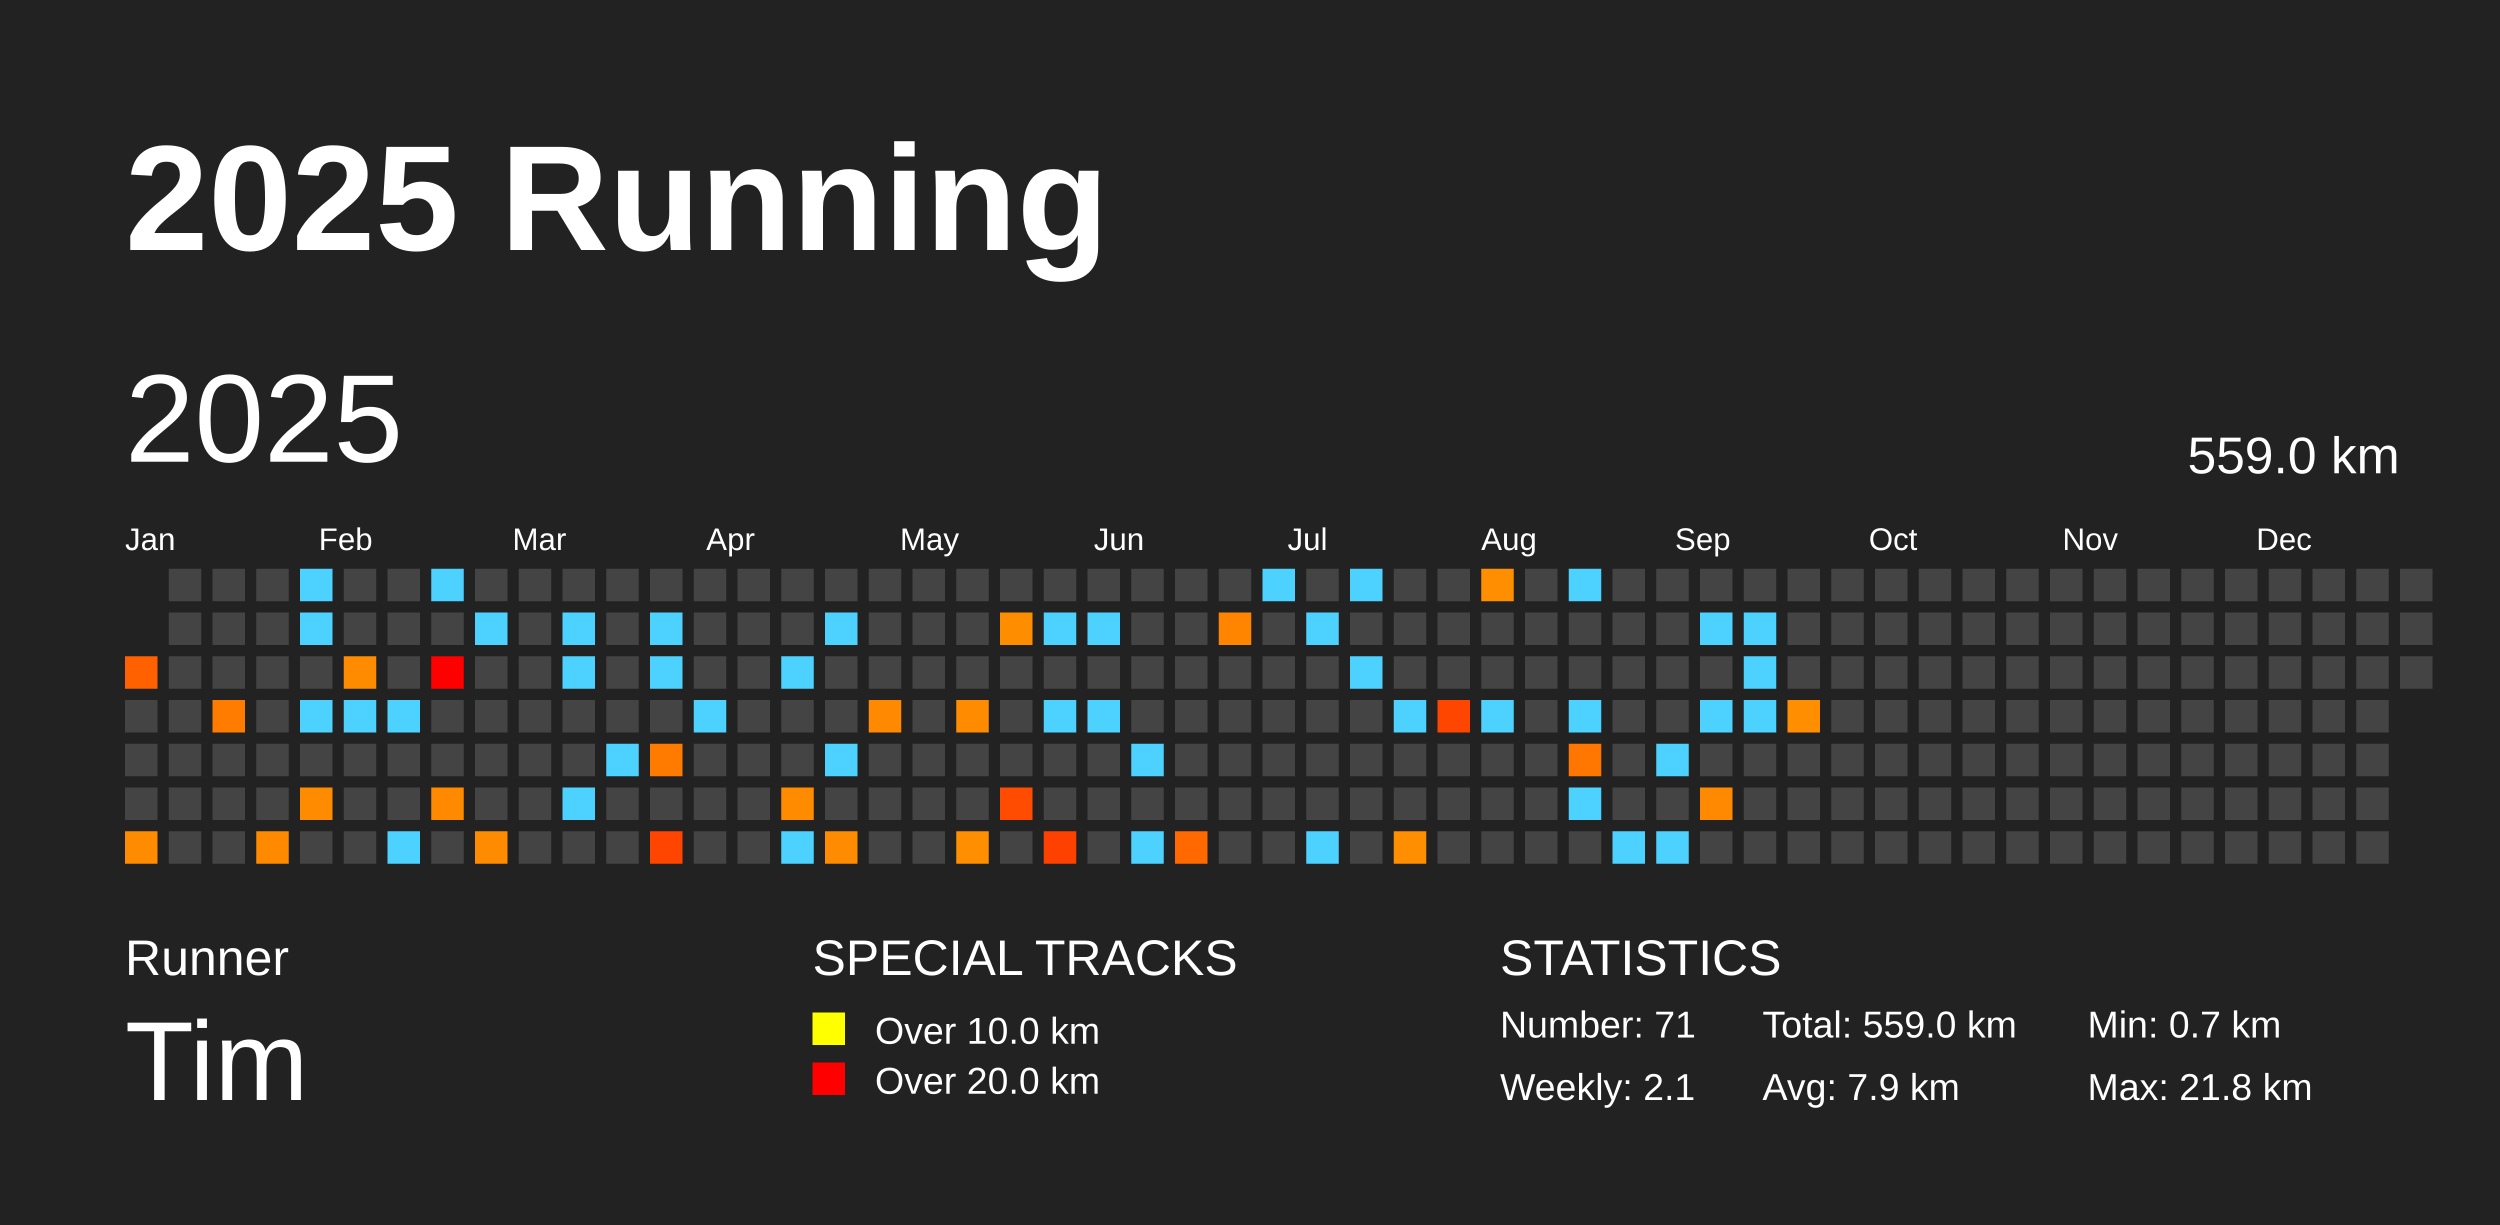
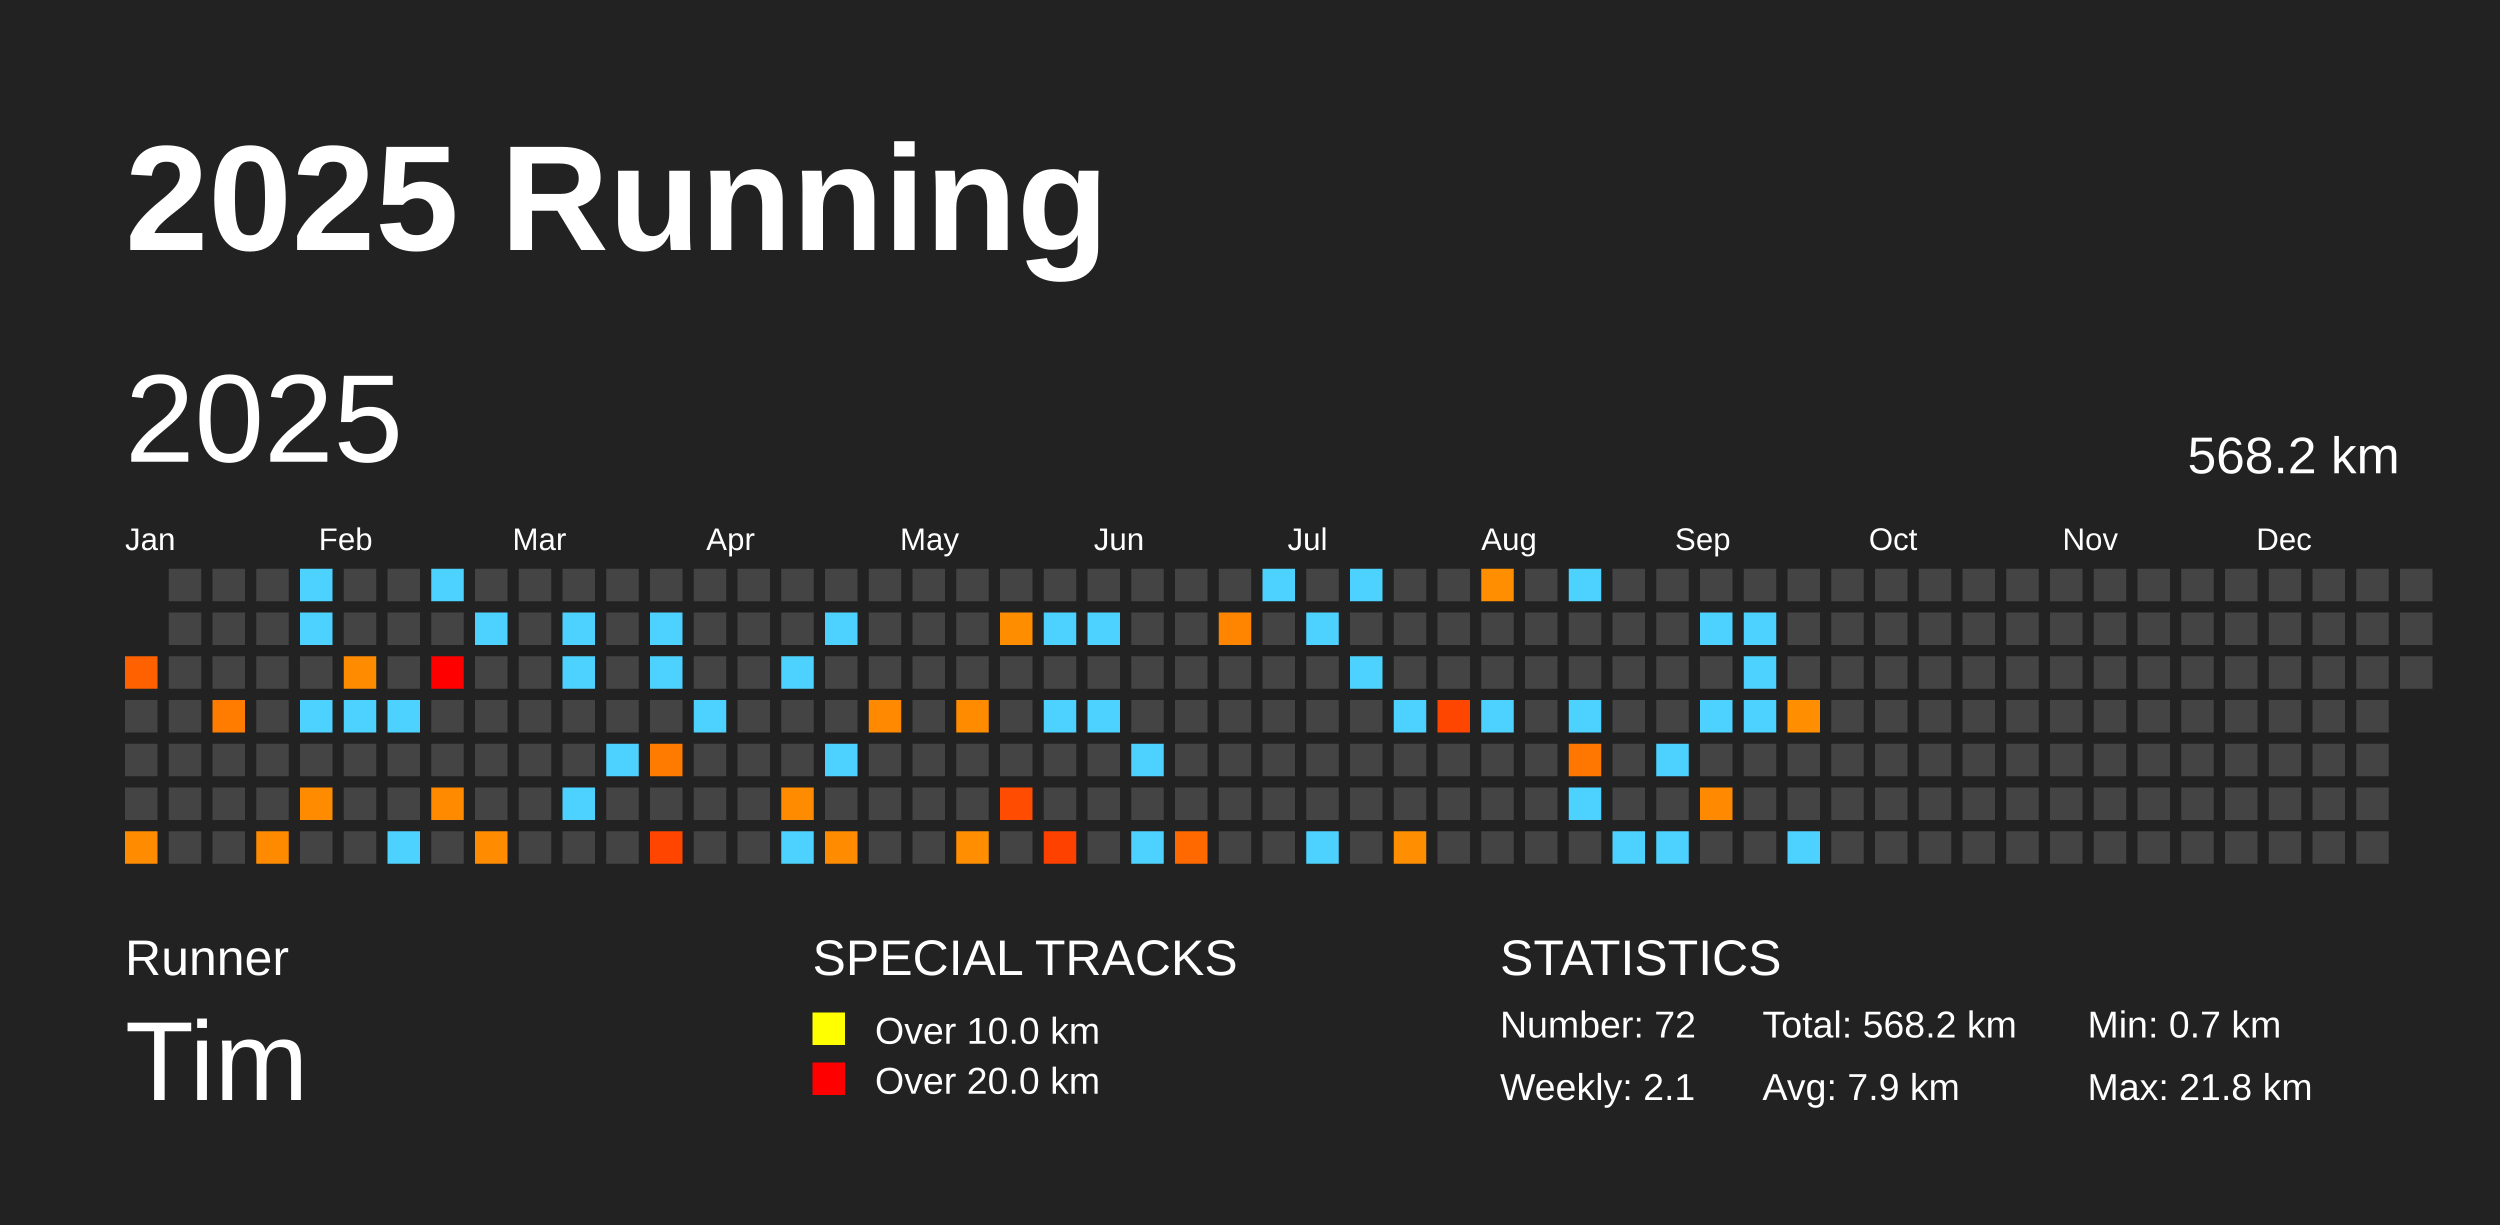
<svg xmlns="http://www.w3.org/2000/svg" baseProfile="full" height="98mm" version="1.1" viewBox="0,0,200,98" width="200mm">
  <defs />
  <rect fill="#222222" height="98" width="200" x="0" y="0" />
  <text fill="#FFFFFF" style="font-size:12px; font-family:Arial; font-weight:bold;" x="10" y="20">2025 Running</text>
  <text fill="#FFFFFF" style="font-size:4px; font-family:Arial" x="10" y="78">Runner</text>
  <text fill="#FFFFFF" style="font-size:9px; font-family:Arial" x="10" y="88">Tim</text>
  <text fill="#FFFFFF" style="font-size:4px; font-family:Arial" x="65" y="78">SPECIAL TRACKS</text>
  <rect fill="yellow" height="2.6" width="2.6" x="65" y="81" />
  <text fill="#FFFFFF" style="font-size:3px; font-family:Arial" x="70" y="83.5">Over 10.0 km</text>
  <rect fill="red" height="2.6" width="2.6" x="65" y="85" />
  <text fill="#FFFFFF" style="font-size:3px; font-family:Arial" x="70" y="87.5">Over 20.0 km</text>
  <text fill="#FFFFFF" style="font-size:4px; font-family:Arial" x="120" y="78">STATISTICS</text>
-   <text fill="#FFFFFF" style="font-size:3px; font-family:Arial" x="120" y="83">Number: 71</text>
+   <text fill="#FFFFFF" style="font-size:3px; font-family:Arial" x="120" y="83">Number: 72</text>
  <text fill="#FFFFFF" style="font-size:3px; font-family:Arial" x="120" y="88">Weekly: 2.1</text>
-   <text fill="#FFFFFF" style="font-size:3px; font-family:Arial" x="141" y="83">Total: 559.0 km</text>
+   <text fill="#FFFFFF" style="font-size:3px; font-family:Arial" x="141" y="83">Total: 568.2 km</text>
  <text fill="#FFFFFF" style="font-size:3px; font-family:Arial" x="141" y="88">Avg: 7.9 km</text>
  <text fill="#FFFFFF" style="font-size:3px; font-family:Arial" x="167" y="83">Min: 0.7 km</text>
  <text fill="#FFFFFF" style="font-size:3px; font-family:Arial" x="167" y="88">Max: 21.8 km</text>
  <text dominant-baseline="hanging" fill="#FFFFFF" style="font-size:10.0px; font-family:Arial;" x="10" y="30">2025</text>
-   <text dominant-baseline="hanging" fill="#FFFFFF" style="font-size:4.125px; font-family:Arial;" x="175" y="35">559.0 km</text>
+   <text dominant-baseline="hanging" fill="#FFFFFF" style="font-size:4.125px; font-family:Arial;" x="175" y="35">568.2 km</text>
  <text fill="#FFFFFF" style="font-size:2.5px; font-family:Arial" x="10.0" y="44">Jan</text>
  <text fill="#FFFFFF" style="font-size:2.5px; font-family:Arial" x="25.5" y="44">Feb</text>
  <text fill="#FFFFFF" style="font-size:2.5px; font-family:Arial" x="41.0" y="44">Mar</text>
  <text fill="#FFFFFF" style="font-size:2.5px; font-family:Arial" x="56.5" y="44">Apr</text>
  <text fill="#FFFFFF" style="font-size:2.5px; font-family:Arial" x="72.0" y="44">May</text>
  <text fill="#FFFFFF" style="font-size:2.5px; font-family:Arial" x="87.5" y="44">Jun</text>
  <text fill="#FFFFFF" style="font-size:2.5px; font-family:Arial" x="103.0" y="44">Jul</text>
  <text fill="#FFFFFF" style="font-size:2.5px; font-family:Arial" x="118.5" y="44">Aug</text>
  <text fill="#FFFFFF" style="font-size:2.5px; font-family:Arial" x="134.0" y="44">Sep</text>
  <text fill="#FFFFFF" style="font-size:2.5px; font-family:Arial" x="149.5" y="44">Oct</text>
  <text fill="#FFFFFF" style="font-size:2.5px; font-family:Arial" x="165.0" y="44">Nov</text>
  <text fill="#FFFFFF" style="font-size:2.5px; font-family:Arial" x="180.5" y="44">Dec</text>
  <rect fill="#ff6100" height="2.6" width="2.6" x="10.0" y="52.5" />
  <rect fill="#444444" height="2.6" width="2.6" x="10.0" y="56.0" />
  <rect fill="#444444" height="2.6" width="2.6" x="10.0" y="59.5" />
  <rect fill="#444444" height="2.6" width="2.6" x="10.0" y="63.0" />
  <rect fill="#ff8b00" height="2.6" width="2.6" x="10.0" y="66.5" />
  <rect fill="#444444" height="2.6" width="2.6" x="13.5" y="45.5" />
  <rect fill="#444444" height="2.6" width="2.6" x="13.5" y="49.0" />
  <rect fill="#444444" height="2.6" width="2.6" x="13.5" y="52.5" />
  <rect fill="#444444" height="2.6" width="2.6" x="13.5" y="56.0" />
  <rect fill="#444444" height="2.6" width="2.6" x="13.5" y="59.5" />
  <rect fill="#444444" height="2.6" width="2.6" x="13.5" y="63.0" />
  <rect fill="#444444" height="2.6" width="2.6" x="13.5" y="66.5" />
  <rect fill="#444444" height="2.6" width="2.6" x="17.0" y="45.5" />
  <rect fill="#444444" height="2.6" width="2.6" x="17.0" y="49.0" />
  <rect fill="#444444" height="2.6" width="2.6" x="17.0" y="52.5" />
  <rect fill="#ff7c00" height="2.6" width="2.6" x="17.0" y="56.0" />
  <rect fill="#444444" height="2.6" width="2.6" x="17.0" y="59.5" />
  <rect fill="#444444" height="2.6" width="2.6" x="17.0" y="63.0" />
  <rect fill="#444444" height="2.6" width="2.6" x="17.0" y="66.5" />
  <rect fill="#444444" height="2.6" width="2.6" x="20.5" y="45.5" />
  <rect fill="#444444" height="2.6" width="2.6" x="20.5" y="49.0" />
  <rect fill="#444444" height="2.6" width="2.6" x="20.5" y="52.5" />
  <rect fill="#444444" height="2.6" width="2.6" x="20.5" y="56.0" />
  <rect fill="#444444" height="2.6" width="2.6" x="20.5" y="59.5" />
  <rect fill="#444444" height="2.6" width="2.6" x="20.5" y="63.0" />
  <rect fill="#ff8a00" height="2.6" width="2.6" x="20.5" y="66.5" />
  <rect fill="#4dd2ff" height="2.6" width="2.6" x="24.0" y="45.5" />
  <rect fill="#4dd2ff" height="2.6" width="2.6" x="24.0" y="49.0" />
  <rect fill="#444444" height="2.6" width="2.6" x="24.0" y="52.5" />
  <rect fill="#4dd2ff" height="2.6" width="2.6" x="24.0" y="56.0" />
  <rect fill="#444444" height="2.6" width="2.6" x="24.0" y="59.5" />
  <rect fill="#ff8b00" height="2.6" width="2.6" x="24.0" y="63.0" />
  <rect fill="#444444" height="2.6" width="2.6" x="24.0" y="66.5" />
  <rect fill="#444444" height="2.6" width="2.6" x="27.5" y="45.5" />
  <rect fill="#444444" height="2.6" width="2.6" x="27.5" y="49.0" />
  <rect fill="#ff8c00" height="2.6" width="2.6" x="27.5" y="52.5" />
  <rect fill="#4dd2ff" height="2.6" width="2.6" x="27.5" y="56.0" />
  <rect fill="#444444" height="2.6" width="2.6" x="27.5" y="59.5" />
  <rect fill="#444444" height="2.6" width="2.6" x="27.5" y="63.0" />
  <rect fill="#444444" height="2.6" width="2.6" x="27.5" y="66.5" />
  <rect fill="#444444" height="2.6" width="2.6" x="31.0" y="45.5" />
  <rect fill="#444444" height="2.6" width="2.6" x="31.0" y="49.0" />
  <rect fill="#444444" height="2.6" width="2.6" x="31.0" y="52.5" />
  <rect fill="#4dd2ff" height="2.6" width="2.6" x="31.0" y="56.0" />
  <rect fill="#444444" height="2.6" width="2.6" x="31.0" y="59.5" />
  <rect fill="#444444" height="2.6" width="2.6" x="31.0" y="63.0" />
  <rect fill="#4dd2ff" height="2.6" width="2.6" x="31.0" y="66.5" />
  <rect fill="#4dd2ff" height="2.6" width="2.6" x="34.5" y="45.5" />
  <rect fill="#444444" height="2.6" width="2.6" x="34.5" y="49.0" />
  <rect fill="red" height="2.6" width="2.6" x="34.5" y="52.5" />
  <rect fill="#444444" height="2.6" width="2.6" x="34.5" y="56.0" />
  <rect fill="#444444" height="2.6" width="2.6" x="34.5" y="59.5" />
  <rect fill="#ff8a00" height="2.6" width="2.6" x="34.5" y="63.0" />
  <rect fill="#444444" height="2.6" width="2.6" x="34.5" y="66.5" />
  <rect fill="#444444" height="2.6" width="2.6" x="38.0" y="45.5" />
  <rect fill="#4dd2ff" height="2.6" width="2.6" x="38.0" y="49.0" />
  <rect fill="#444444" height="2.6" width="2.6" x="38.0" y="52.5" />
  <rect fill="#444444" height="2.6" width="2.6" x="38.0" y="56.0" />
  <rect fill="#444444" height="2.6" width="2.6" x="38.0" y="59.5" />
  <rect fill="#444444" height="2.6" width="2.6" x="38.0" y="63.0" />
  <rect fill="#ff8b00" height="2.6" width="2.6" x="38.0" y="66.5" />
  <rect fill="#444444" height="2.6" width="2.6" x="41.5" y="45.5" />
  <rect fill="#444444" height="2.6" width="2.6" x="41.5" y="49.0" />
  <rect fill="#444444" height="2.6" width="2.6" x="41.5" y="52.5" />
  <rect fill="#444444" height="2.6" width="2.6" x="41.5" y="56.0" />
  <rect fill="#444444" height="2.6" width="2.6" x="41.5" y="59.5" />
  <rect fill="#444444" height="2.6" width="2.6" x="41.5" y="63.0" />
  <rect fill="#444444" height="2.6" width="2.6" x="41.5" y="66.5" />
  <rect fill="#444444" height="2.6" width="2.6" x="45.0" y="45.5" />
  <rect fill="#4dd2ff" height="2.6" width="2.6" x="45.0" y="49.0" />
  <rect fill="#4dd2ff" height="2.6" width="2.6" x="45.0" y="52.5" />
  <rect fill="#444444" height="2.6" width="2.6" x="45.0" y="56.0" />
  <rect fill="#444444" height="2.6" width="2.6" x="45.0" y="59.5" />
  <rect fill="#4dd2ff" height="2.6" width="2.6" x="45.0" y="63.0" />
  <rect fill="#444444" height="2.6" width="2.6" x="45.0" y="66.5" />
  <rect fill="#444444" height="2.6" width="2.6" x="48.5" y="45.5" />
  <rect fill="#444444" height="2.6" width="2.6" x="48.5" y="49.0" />
  <rect fill="#444444" height="2.6" width="2.6" x="48.5" y="52.5" />
  <rect fill="#444444" height="2.6" width="2.6" x="48.5" y="56.0" />
  <rect fill="#4dd2ff" height="2.6" width="2.6" x="48.5" y="59.5" />
  <rect fill="#444444" height="2.6" width="2.6" x="48.5" y="63.0" />
  <rect fill="#444444" height="2.6" width="2.6" x="48.5" y="66.5" />
  <rect fill="#444444" height="2.6" width="2.6" x="52.0" y="45.5" />
  <rect fill="#4dd2ff" height="2.6" width="2.6" x="52.0" y="49.0" />
  <rect fill="#4dd2ff" height="2.6" width="2.6" x="52.0" y="52.5" />
  <rect fill="#444444" height="2.6" width="2.6" x="52.0" y="56.0" />
  <rect fill="#ff7b00" height="2.6" width="2.6" x="52.0" y="59.5" />
  <rect fill="#444444" height="2.6" width="2.6" x="52.0" y="63.0" />
  <rect fill="#ff4500" height="2.6" width="2.6" x="52.0" y="66.5" />
  <rect fill="#444444" height="2.6" width="2.6" x="55.5" y="45.5" />
  <rect fill="#444444" height="2.6" width="2.6" x="55.5" y="49.0" />
  <rect fill="#444444" height="2.6" width="2.6" x="55.5" y="52.5" />
  <rect fill="#4dd2ff" height="2.6" width="2.6" x="55.5" y="56.0" />
  <rect fill="#444444" height="2.6" width="2.6" x="55.5" y="59.5" />
  <rect fill="#444444" height="2.6" width="2.6" x="55.5" y="63.0" />
  <rect fill="#444444" height="2.6" width="2.6" x="55.5" y="66.5" />
  <rect fill="#444444" height="2.6" width="2.6" x="59.0" y="45.5" />
  <rect fill="#444444" height="2.6" width="2.6" x="59.0" y="49.0" />
  <rect fill="#444444" height="2.6" width="2.6" x="59.0" y="52.5" />
  <rect fill="#444444" height="2.6" width="2.6" x="59.0" y="56.0" />
  <rect fill="#444444" height="2.6" width="2.6" x="59.0" y="59.5" />
  <rect fill="#444444" height="2.6" width="2.6" x="59.0" y="63.0" />
  <rect fill="#444444" height="2.6" width="2.6" x="59.0" y="66.5" />
  <rect fill="#444444" height="2.6" width="2.6" x="62.5" y="45.5" />
  <rect fill="#444444" height="2.6" width="2.6" x="62.5" y="49.0" />
  <rect fill="#4dd2ff" height="2.6" width="2.6" x="62.5" y="52.5" />
  <rect fill="#444444" height="2.6" width="2.6" x="62.5" y="56.0" />
  <rect fill="#444444" height="2.6" width="2.6" x="62.5" y="59.5" />
  <rect fill="#ff8b00" height="2.6" width="2.6" x="62.5" y="63.0" />
  <rect fill="#4dd2ff" height="2.6" width="2.6" x="62.5" y="66.5" />
  <rect fill="#444444" height="2.6" width="2.6" x="66.0" y="45.5" />
  <rect fill="#4dd2ff" height="2.6" width="2.6" x="66.0" y="49.0" />
  <rect fill="#444444" height="2.6" width="2.6" x="66.0" y="52.5" />
  <rect fill="#444444" height="2.6" width="2.6" x="66.0" y="56.0" />
  <rect fill="#4dd2ff" height="2.6" width="2.6" x="66.0" y="59.5" />
  <rect fill="#444444" height="2.6" width="2.6" x="66.0" y="63.0" />
  <rect fill="#ff8b00" height="2.6" width="2.6" x="66.0" y="66.5" />
  <rect fill="#444444" height="2.6" width="2.6" x="69.5" y="45.5" />
  <rect fill="#444444" height="2.6" width="2.6" x="69.5" y="49.0" />
  <rect fill="#444444" height="2.6" width="2.6" x="69.5" y="52.5" />
  <rect fill="#ff8900" height="2.6" width="2.6" x="69.5" y="56.0" />
  <rect fill="#444444" height="2.6" width="2.6" x="69.5" y="59.5" />
  <rect fill="#444444" height="2.6" width="2.6" x="69.5" y="63.0" />
  <rect fill="#444444" height="2.6" width="2.6" x="69.5" y="66.5" />
  <rect fill="#444444" height="2.6" width="2.6" x="73.0" y="45.5" />
  <rect fill="#444444" height="2.6" width="2.6" x="73.0" y="49.0" />
  <rect fill="#444444" height="2.6" width="2.6" x="73.0" y="52.5" />
  <rect fill="#444444" height="2.6" width="2.6" x="73.0" y="56.0" />
  <rect fill="#444444" height="2.6" width="2.6" x="73.0" y="59.5" />
  <rect fill="#444444" height="2.6" width="2.6" x="73.0" y="63.0" />
  <rect fill="#444444" height="2.6" width="2.6" x="73.0" y="66.5" />
  <rect fill="#444444" height="2.6" width="2.6" x="76.5" y="45.5" />
  <rect fill="#444444" height="2.6" width="2.6" x="76.5" y="49.0" />
  <rect fill="#444444" height="2.6" width="2.6" x="76.5" y="52.5" />
  <rect fill="#ff8b00" height="2.6" width="2.6" x="76.5" y="56.0" />
  <rect fill="#444444" height="2.6" width="2.6" x="76.5" y="59.5" />
  <rect fill="#444444" height="2.6" width="2.6" x="76.5" y="63.0" />
  <rect fill="#ff8e00" height="2.6" width="2.6" x="76.5" y="66.5" />
  <rect fill="#444444" height="2.6" width="2.6" x="80.0" y="45.5" />
  <rect fill="#ff8d00" height="2.6" width="2.6" x="80.0" y="49.0" />
  <rect fill="#444444" height="2.6" width="2.6" x="80.0" y="52.5" />
  <rect fill="#444444" height="2.6" width="2.6" x="80.0" y="56.0" />
  <rect fill="#444444" height="2.6" width="2.6" x="80.0" y="59.5" />
  <rect fill="#ff4c00" height="2.6" width="2.6" x="80.0" y="63.0" />
  <rect fill="#444444" height="2.6" width="2.6" x="80.0" y="66.5" />
  <rect fill="#444444" height="2.6" width="2.6" x="83.5" y="45.5" />
  <rect fill="#4dd2ff" height="2.6" width="2.6" x="83.5" y="49.0" />
  <rect fill="#444444" height="2.6" width="2.6" x="83.5" y="52.5" />
  <rect fill="#4dd2ff" height="2.6" width="2.6" x="83.5" y="56.0" />
  <rect fill="#444444" height="2.6" width="2.6" x="83.5" y="59.5" />
  <rect fill="#444444" height="2.6" width="2.6" x="83.5" y="63.0" />
  <rect fill="#ff4100" height="2.6" width="2.6" x="83.5" y="66.5" />
  <rect fill="#444444" height="2.6" width="2.6" x="87.0" y="45.5" />
  <rect fill="#4dd2ff" height="2.6" width="2.6" x="87.0" y="49.0" />
  <rect fill="#444444" height="2.6" width="2.6" x="87.0" y="52.5" />
  <rect fill="#4dd2ff" height="2.6" width="2.6" x="87.0" y="56.0" />
  <rect fill="#444444" height="2.6" width="2.6" x="87.0" y="59.5" />
  <rect fill="#444444" height="2.6" width="2.6" x="87.0" y="63.0" />
  <rect fill="#444444" height="2.6" width="2.6" x="87.0" y="66.5" />
  <rect fill="#444444" height="2.6" width="2.6" x="90.5" y="45.5" />
  <rect fill="#444444" height="2.6" width="2.6" x="90.5" y="49.0" />
  <rect fill="#444444" height="2.6" width="2.6" x="90.5" y="52.5" />
  <rect fill="#444444" height="2.6" width="2.6" x="90.5" y="56.0" />
  <rect fill="#4dd2ff" height="2.6" width="2.6" x="90.5" y="59.5" />
  <rect fill="#444444" height="2.6" width="2.6" x="90.5" y="63.0" />
  <rect fill="#4dd2ff" height="2.6" width="2.6" x="90.5" y="66.5" />
  <rect fill="#444444" height="2.6" width="2.6" x="94.0" y="45.5" />
  <rect fill="#444444" height="2.6" width="2.6" x="94.0" y="49.0" />
  <rect fill="#444444" height="2.6" width="2.6" x="94.0" y="52.5" />
  <rect fill="#444444" height="2.6" width="2.6" x="94.0" y="56.0" />
  <rect fill="#444444" height="2.6" width="2.6" x="94.0" y="59.5" />
  <rect fill="#444444" height="2.6" width="2.6" x="94.0" y="63.0" />
  <rect fill="#ff6900" height="2.6" width="2.6" x="94.0" y="66.5" />
  <rect fill="#444444" height="2.6" width="2.6" x="97.5" y="45.5" />
  <rect fill="#ff8500" height="2.6" width="2.6" x="97.5" y="49.0" />
  <rect fill="#444444" height="2.6" width="2.6" x="97.5" y="52.5" />
  <rect fill="#444444" height="2.6" width="2.6" x="97.5" y="56.0" />
  <rect fill="#444444" height="2.6" width="2.6" x="97.5" y="59.5" />
  <rect fill="#444444" height="2.6" width="2.6" x="97.5" y="63.0" />
  <rect fill="#444444" height="2.6" width="2.6" x="97.5" y="66.5" />
  <rect fill="#4dd2ff" height="2.6" width="2.6" x="101.0" y="45.5" />
  <rect fill="#444444" height="2.6" width="2.6" x="101.0" y="49.0" />
  <rect fill="#444444" height="2.6" width="2.6" x="101.0" y="52.5" />
  <rect fill="#444444" height="2.6" width="2.6" x="101.0" y="56.0" />
  <rect fill="#444444" height="2.6" width="2.6" x="101.0" y="59.5" />
  <rect fill="#444444" height="2.6" width="2.6" x="101.0" y="63.0" />
  <rect fill="#444444" height="2.6" width="2.6" x="101.0" y="66.5" />
  <rect fill="#444444" height="2.6" width="2.6" x="104.5" y="45.5" />
  <rect fill="#4dd2ff" height="2.6" width="2.6" x="104.5" y="49.0" />
  <rect fill="#444444" height="2.6" width="2.6" x="104.5" y="52.5" />
  <rect fill="#444444" height="2.6" width="2.6" x="104.5" y="56.0" />
  <rect fill="#444444" height="2.6" width="2.6" x="104.5" y="59.5" />
  <rect fill="#444444" height="2.6" width="2.6" x="104.5" y="63.0" />
  <rect fill="#4dd2ff" height="2.6" width="2.6" x="104.5" y="66.5" />
  <rect fill="#4dd2ff" height="2.6" width="2.6" x="108.0" y="45.5" />
  <rect fill="#444444" height="2.6" width="2.6" x="108.0" y="49.0" />
  <rect fill="#4dd2ff" height="2.6" width="2.6" x="108.0" y="52.5" />
  <rect fill="#444444" height="2.6" width="2.6" x="108.0" y="56.0" />
  <rect fill="#444444" height="2.6" width="2.6" x="108.0" y="59.5" />
  <rect fill="#444444" height="2.6" width="2.6" x="108.0" y="63.0" />
  <rect fill="#444444" height="2.6" width="2.6" x="108.0" y="66.5" />
  <rect fill="#444444" height="2.6" width="2.6" x="111.5" y="45.5" />
  <rect fill="#444444" height="2.6" width="2.6" x="111.5" y="49.0" />
  <rect fill="#444444" height="2.6" width="2.6" x="111.5" y="52.5" />
  <rect fill="#4dd2ff" height="2.6" width="2.6" x="111.5" y="56.0" />
  <rect fill="#444444" height="2.6" width="2.6" x="111.5" y="59.5" />
  <rect fill="#444444" height="2.6" width="2.6" x="111.5" y="63.0" />
  <rect fill="#ff8e00" height="2.6" width="2.6" x="111.5" y="66.5" />
  <rect fill="#444444" height="2.6" width="2.6" x="115.0" y="45.5" />
  <rect fill="#444444" height="2.6" width="2.6" x="115.0" y="49.0" />
  <rect fill="#444444" height="2.6" width="2.6" x="115.0" y="52.5" />
  <rect fill="#ff4600" height="2.6" width="2.6" x="115.0" y="56.0" />
  <rect fill="#444444" height="2.6" width="2.6" x="115.0" y="59.5" />
  <rect fill="#444444" height="2.6" width="2.6" x="115.0" y="63.0" />
  <rect fill="#444444" height="2.6" width="2.6" x="115.0" y="66.5" />
  <rect fill="#ff8e00" height="2.6" width="2.6" x="118.5" y="45.5" />
  <rect fill="#444444" height="2.6" width="2.6" x="118.5" y="49.0" />
  <rect fill="#444444" height="2.6" width="2.6" x="118.5" y="52.5" />
  <rect fill="#4dd2ff" height="2.6" width="2.6" x="118.5" y="56.0" />
  <rect fill="#444444" height="2.6" width="2.6" x="118.5" y="59.5" />
  <rect fill="#444444" height="2.6" width="2.6" x="118.5" y="63.0" />
  <rect fill="#444444" height="2.6" width="2.6" x="118.5" y="66.5" />
  <rect fill="#444444" height="2.6" width="2.6" x="122.0" y="45.5" />
  <rect fill="#444444" height="2.6" width="2.6" x="122.0" y="49.0" />
  <rect fill="#444444" height="2.6" width="2.6" x="122.0" y="52.5" />
  <rect fill="#444444" height="2.6" width="2.6" x="122.0" y="56.0" />
  <rect fill="#444444" height="2.6" width="2.6" x="122.0" y="59.5" />
  <rect fill="#444444" height="2.6" width="2.6" x="122.0" y="63.0" />
  <rect fill="#444444" height="2.6" width="2.6" x="122.0" y="66.5" />
  <rect fill="#4dd2ff" height="2.6" width="2.6" x="125.5" y="45.5" />
  <rect fill="#444444" height="2.6" width="2.6" x="125.5" y="49.0" />
  <rect fill="#444444" height="2.6" width="2.6" x="125.5" y="52.5" />
  <rect fill="#4dd2ff" height="2.6" width="2.6" x="125.5" y="56.0" />
  <rect fill="#ff7600" height="2.6" width="2.6" x="125.5" y="59.5" />
  <rect fill="#4dd2ff" height="2.6" width="2.6" x="125.5" y="63.0" />
  <rect fill="#444444" height="2.6" width="2.6" x="125.5" y="66.5" />
  <rect fill="#444444" height="2.6" width="2.6" x="129.0" y="45.5" />
  <rect fill="#444444" height="2.6" width="2.6" x="129.0" y="49.0" />
  <rect fill="#444444" height="2.6" width="2.6" x="129.0" y="52.5" />
  <rect fill="#444444" height="2.6" width="2.6" x="129.0" y="56.0" />
  <rect fill="#444444" height="2.6" width="2.6" x="129.0" y="59.5" />
  <rect fill="#444444" height="2.6" width="2.6" x="129.0" y="63.0" />
  <rect fill="#4dd2ff" height="2.6" width="2.6" x="129.0" y="66.5" />
  <rect fill="#444444" height="2.6" width="2.6" x="132.5" y="45.5" />
  <rect fill="#444444" height="2.6" width="2.6" x="132.5" y="49.0" />
  <rect fill="#444444" height="2.6" width="2.6" x="132.5" y="52.5" />
  <rect fill="#444444" height="2.6" width="2.6" x="132.5" y="56.0" />
  <rect fill="#4dd2ff" height="2.6" width="2.6" x="132.5" y="59.5" />
  <rect fill="#444444" height="2.6" width="2.6" x="132.5" y="63.0" />
  <rect fill="#4dd2ff" height="2.6" width="2.6" x="132.5" y="66.5" />
  <rect fill="#444444" height="2.6" width="2.6" x="136.0" y="45.5" />
  <rect fill="#4dd2ff" height="2.6" width="2.6" x="136.0" y="49.0" />
  <rect fill="#444444" height="2.6" width="2.6" x="136.0" y="52.5" />
  <rect fill="#4dd2ff" height="2.6" width="2.6" x="136.0" y="56.0" />
  <rect fill="#444444" height="2.6" width="2.6" x="136.0" y="59.5" />
  <rect fill="#ff8900" height="2.6" width="2.6" x="136.0" y="63.0" />
  <rect fill="#444444" height="2.6" width="2.6" x="136.0" y="66.5" />
  <rect fill="#444444" height="2.6" width="2.6" x="139.5" y="45.5" />
  <rect fill="#4dd2ff" height="2.6" width="2.6" x="139.5" y="49.0" />
  <rect fill="#4dd2ff" height="2.6" width="2.6" x="139.5" y="52.5" />
  <rect fill="#4dd2ff" height="2.6" width="2.6" x="139.5" y="56.0" />
  <rect fill="#444444" height="2.6" width="2.6" x="139.5" y="59.5" />
  <rect fill="#444444" height="2.6" width="2.6" x="139.5" y="63.0" />
  <rect fill="#444444" height="2.6" width="2.6" x="139.5" y="66.5" />
  <rect fill="#444444" height="2.6" width="2.6" x="143.0" y="45.5" />
  <rect fill="#444444" height="2.6" width="2.6" x="143.0" y="49.0" />
  <rect fill="#444444" height="2.6" width="2.6" x="143.0" y="52.5" />
  <rect fill="#ff8e00" height="2.6" width="2.6" x="143.0" y="56.0" />
  <rect fill="#444444" height="2.6" width="2.6" x="143.0" y="59.5" />
  <rect fill="#444444" height="2.6" width="2.6" x="143.0" y="63.0" />
-   <rect fill="#444444" height="2.6" width="2.6" x="143.0" y="66.5" />
+   <rect fill="#4dd2ff" height="2.6" width="2.6" x="143.0" y="66.5" />
  <rect fill="#444444" height="2.6" width="2.6" x="146.5" y="45.5" />
  <rect fill="#444444" height="2.6" width="2.6" x="146.5" y="49.0" />
  <rect fill="#444444" height="2.6" width="2.6" x="146.5" y="52.5" />
  <rect fill="#444444" height="2.6" width="2.6" x="146.5" y="56.0" />
  <rect fill="#444444" height="2.6" width="2.6" x="146.5" y="59.5" />
  <rect fill="#444444" height="2.6" width="2.6" x="146.5" y="63.0" />
  <rect fill="#444444" height="2.6" width="2.6" x="146.5" y="66.5" />
  <rect fill="#444444" height="2.6" width="2.6" x="150.0" y="45.5" />
  <rect fill="#444444" height="2.6" width="2.6" x="150.0" y="49.0" />
  <rect fill="#444444" height="2.6" width="2.6" x="150.0" y="52.5" />
  <rect fill="#444444" height="2.6" width="2.6" x="150.0" y="56.0" />
  <rect fill="#444444" height="2.6" width="2.6" x="150.0" y="59.5" />
  <rect fill="#444444" height="2.6" width="2.6" x="150.0" y="63.0" />
  <rect fill="#444444" height="2.6" width="2.6" x="150.0" y="66.5" />
  <rect fill="#444444" height="2.6" width="2.6" x="153.5" y="45.5" />
  <rect fill="#444444" height="2.6" width="2.6" x="153.5" y="49.0" />
  <rect fill="#444444" height="2.6" width="2.6" x="153.5" y="52.5" />
  <rect fill="#444444" height="2.6" width="2.6" x="153.5" y="56.0" />
  <rect fill="#444444" height="2.6" width="2.6" x="153.5" y="59.5" />
  <rect fill="#444444" height="2.6" width="2.6" x="153.5" y="63.0" />
  <rect fill="#444444" height="2.6" width="2.6" x="153.5" y="66.5" />
  <rect fill="#444444" height="2.6" width="2.6" x="157.0" y="45.5" />
  <rect fill="#444444" height="2.6" width="2.6" x="157.0" y="49.0" />
  <rect fill="#444444" height="2.6" width="2.6" x="157.0" y="52.5" />
  <rect fill="#444444" height="2.6" width="2.6" x="157.0" y="56.0" />
  <rect fill="#444444" height="2.6" width="2.6" x="157.0" y="59.5" />
  <rect fill="#444444" height="2.6" width="2.6" x="157.0" y="63.0" />
  <rect fill="#444444" height="2.6" width="2.6" x="157.0" y="66.5" />
  <rect fill="#444444" height="2.6" width="2.6" x="160.5" y="45.5" />
  <rect fill="#444444" height="2.6" width="2.6" x="160.5" y="49.0" />
  <rect fill="#444444" height="2.6" width="2.6" x="160.5" y="52.5" />
  <rect fill="#444444" height="2.6" width="2.6" x="160.5" y="56.0" />
  <rect fill="#444444" height="2.6" width="2.6" x="160.5" y="59.5" />
  <rect fill="#444444" height="2.6" width="2.6" x="160.5" y="63.0" />
  <rect fill="#444444" height="2.6" width="2.6" x="160.5" y="66.5" />
  <rect fill="#444444" height="2.6" width="2.6" x="164.0" y="45.5" />
  <rect fill="#444444" height="2.6" width="2.6" x="164.0" y="49.0" />
  <rect fill="#444444" height="2.6" width="2.6" x="164.0" y="52.5" />
  <rect fill="#444444" height="2.6" width="2.6" x="164.0" y="56.0" />
  <rect fill="#444444" height="2.6" width="2.6" x="164.0" y="59.5" />
  <rect fill="#444444" height="2.6" width="2.6" x="164.0" y="63.0" />
  <rect fill="#444444" height="2.6" width="2.6" x="164.0" y="66.5" />
  <rect fill="#444444" height="2.6" width="2.6" x="167.5" y="45.5" />
  <rect fill="#444444" height="2.6" width="2.6" x="167.5" y="49.0" />
  <rect fill="#444444" height="2.6" width="2.6" x="167.5" y="52.5" />
  <rect fill="#444444" height="2.6" width="2.6" x="167.5" y="56.0" />
  <rect fill="#444444" height="2.6" width="2.6" x="167.5" y="59.5" />
  <rect fill="#444444" height="2.6" width="2.6" x="167.5" y="63.0" />
  <rect fill="#444444" height="2.6" width="2.6" x="167.5" y="66.5" />
  <rect fill="#444444" height="2.6" width="2.6" x="171.0" y="45.5" />
  <rect fill="#444444" height="2.6" width="2.6" x="171.0" y="49.0" />
  <rect fill="#444444" height="2.6" width="2.6" x="171.0" y="52.5" />
  <rect fill="#444444" height="2.6" width="2.6" x="171.0" y="56.0" />
  <rect fill="#444444" height="2.6" width="2.6" x="171.0" y="59.5" />
  <rect fill="#444444" height="2.6" width="2.6" x="171.0" y="63.0" />
  <rect fill="#444444" height="2.6" width="2.6" x="171.0" y="66.5" />
  <rect fill="#444444" height="2.6" width="2.6" x="174.5" y="45.5" />
  <rect fill="#444444" height="2.6" width="2.6" x="174.5" y="49.0" />
  <rect fill="#444444" height="2.6" width="2.6" x="174.5" y="52.5" />
  <rect fill="#444444" height="2.6" width="2.6" x="174.5" y="56.0" />
  <rect fill="#444444" height="2.6" width="2.6" x="174.5" y="59.5" />
  <rect fill="#444444" height="2.6" width="2.6" x="174.5" y="63.0" />
  <rect fill="#444444" height="2.6" width="2.6" x="174.5" y="66.5" />
  <rect fill="#444444" height="2.6" width="2.6" x="178.0" y="45.5" />
  <rect fill="#444444" height="2.6" width="2.6" x="178.0" y="49.0" />
  <rect fill="#444444" height="2.6" width="2.6" x="178.0" y="52.5" />
  <rect fill="#444444" height="2.6" width="2.6" x="178.0" y="56.0" />
  <rect fill="#444444" height="2.6" width="2.6" x="178.0" y="59.5" />
  <rect fill="#444444" height="2.6" width="2.6" x="178.0" y="63.0" />
  <rect fill="#444444" height="2.6" width="2.6" x="178.0" y="66.5" />
  <rect fill="#444444" height="2.6" width="2.6" x="181.5" y="45.5" />
  <rect fill="#444444" height="2.6" width="2.6" x="181.5" y="49.0" />
  <rect fill="#444444" height="2.6" width="2.6" x="181.5" y="52.5" />
  <rect fill="#444444" height="2.6" width="2.6" x="181.5" y="56.0" />
  <rect fill="#444444" height="2.6" width="2.6" x="181.5" y="59.5" />
  <rect fill="#444444" height="2.6" width="2.6" x="181.5" y="63.0" />
  <rect fill="#444444" height="2.6" width="2.6" x="181.5" y="66.5" />
  <rect fill="#444444" height="2.6" width="2.6" x="185.0" y="45.5" />
  <rect fill="#444444" height="2.6" width="2.6" x="185.0" y="49.0" />
  <rect fill="#444444" height="2.6" width="2.6" x="185.0" y="52.5" />
  <rect fill="#444444" height="2.6" width="2.6" x="185.0" y="56.0" />
  <rect fill="#444444" height="2.6" width="2.6" x="185.0" y="59.5" />
  <rect fill="#444444" height="2.6" width="2.6" x="185.0" y="63.0" />
  <rect fill="#444444" height="2.6" width="2.6" x="185.0" y="66.5" />
  <rect fill="#444444" height="2.6" width="2.6" x="188.5" y="45.5" />
  <rect fill="#444444" height="2.6" width="2.6" x="188.5" y="49.0" />
  <rect fill="#444444" height="2.6" width="2.6" x="188.5" y="52.5" />
  <rect fill="#444444" height="2.6" width="2.6" x="188.5" y="56.0" />
  <rect fill="#444444" height="2.6" width="2.6" x="188.5" y="59.5" />
  <rect fill="#444444" height="2.6" width="2.6" x="188.5" y="63.0" />
  <rect fill="#444444" height="2.6" width="2.6" x="188.5" y="66.5" />
  <rect fill="#444444" height="2.6" width="2.6" x="192.0" y="45.5" />
  <rect fill="#444444" height="2.6" width="2.6" x="192.0" y="49.0" />
  <rect fill="#444444" height="2.6" width="2.6" x="192.0" y="52.5" />
</svg>
